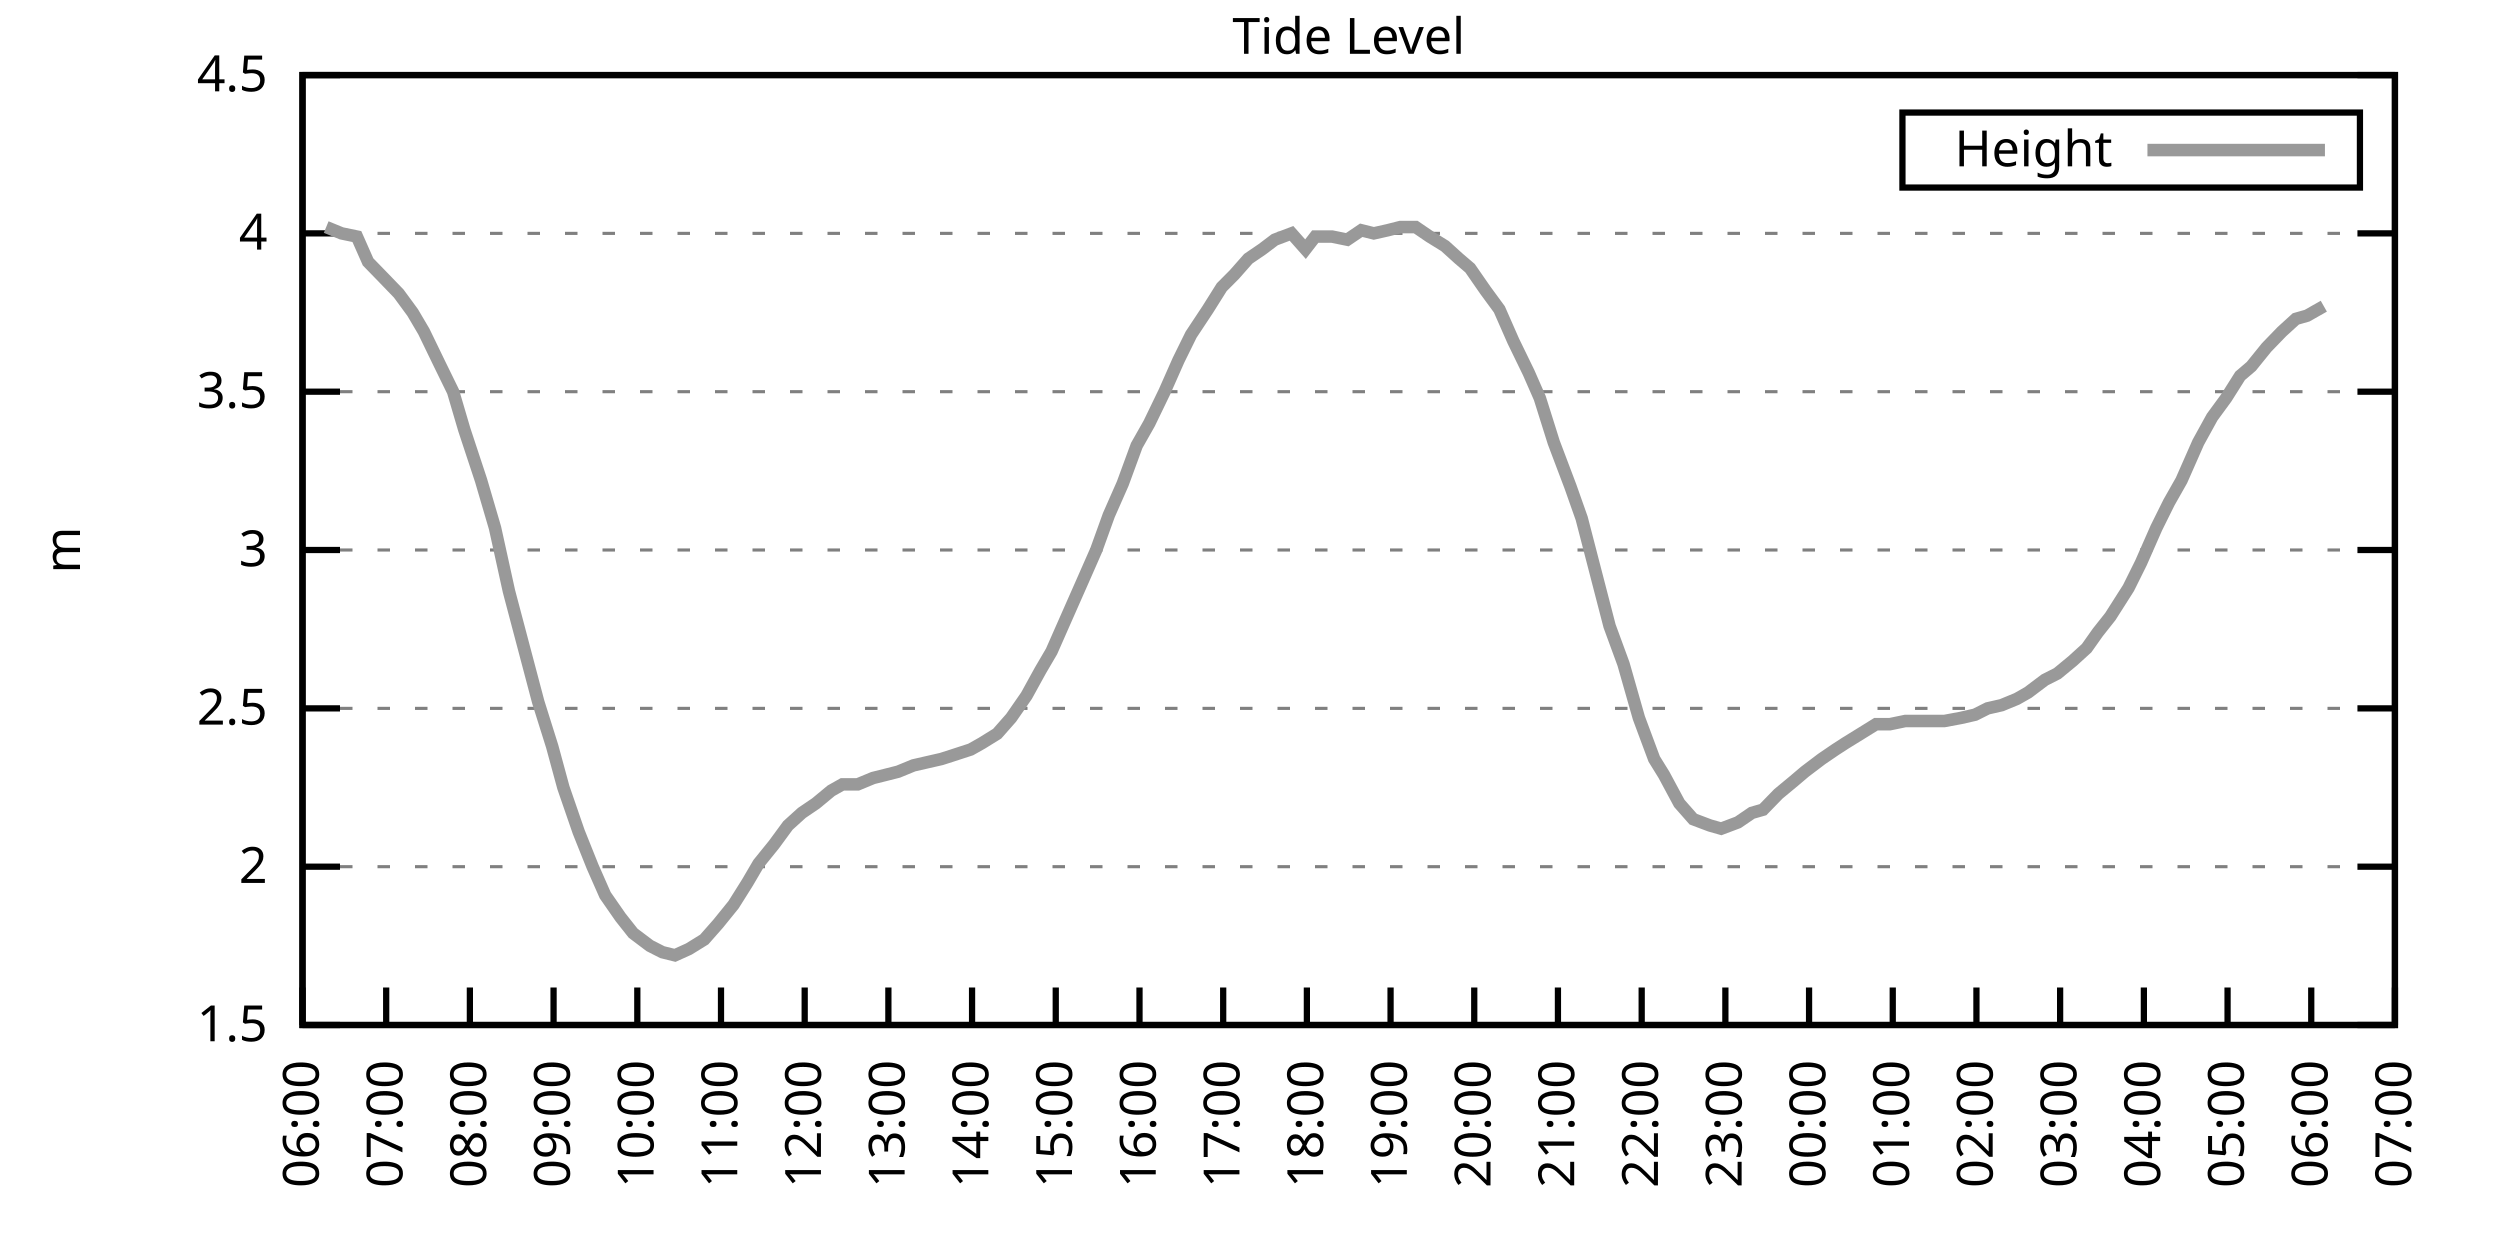
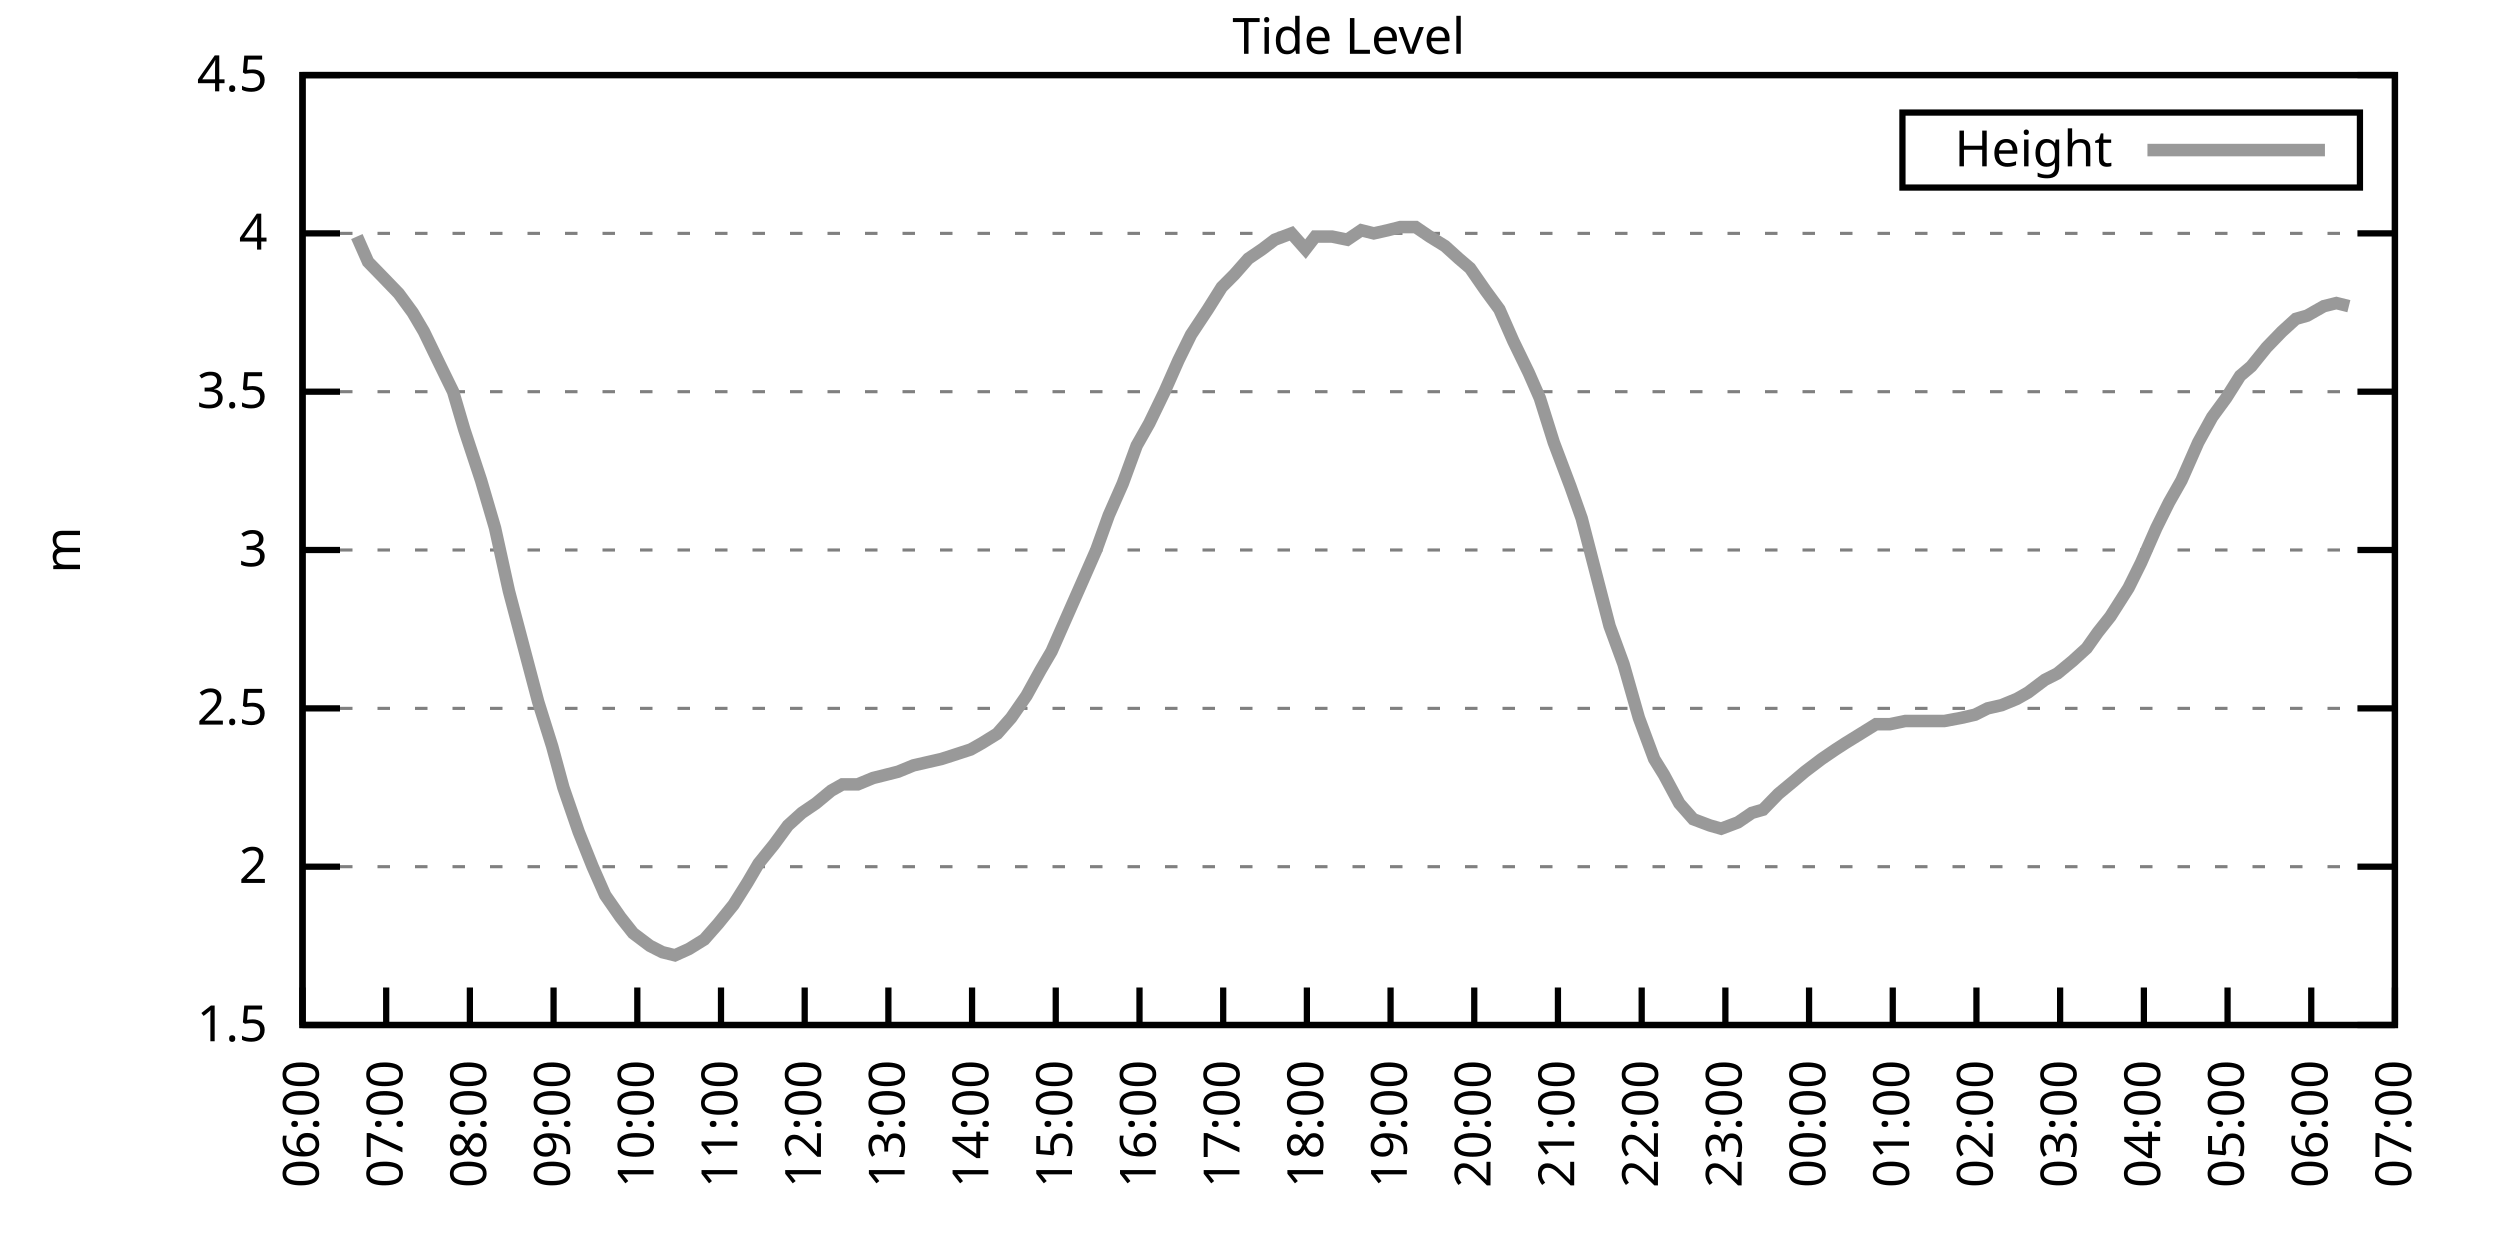
<svg xmlns="http://www.w3.org/2000/svg" xmlns:xlink="http://www.w3.org/1999/xlink" width="400" height="200" viewBox="0 0 400 200">
  <g id="gnuplot_canvas">
    <rect x="0" y="0" width="400" height="200" fill="none" />
    <defs>
      <circle id="gpDot" r="0.5" stroke-width="0.5" stroke="currentColor" />
      <path id="gpPt0" stroke-width="0.333" stroke="currentColor" d="M-1,0 h2 M0,-1 v2" />
      <path id="gpPt1" stroke-width="0.333" stroke="currentColor" d="M-1,-1 L1,1 M1,-1 L-1,1" />
      <path id="gpPt2" stroke-width="0.333" stroke="currentColor" d="M-1,0 L1,0 M0,-1 L0,1 M-1,-1 L1,1 M-1,1 L1,-1" />
      <rect id="gpPt3" stroke-width="0.333" stroke="currentColor" x="-1" y="-1" width="2" height="2" />
      <rect id="gpPt4" stroke-width="0.333" stroke="currentColor" fill="currentColor" x="-1" y="-1" width="2" height="2" />
      <circle id="gpPt5" stroke-width="0.333" stroke="currentColor" cx="0" cy="0" r="1" />
      <use xlink:href="#gpPt5" id="gpPt6" fill="currentColor" stroke="none" />
      <path id="gpPt7" stroke-width="0.333" stroke="currentColor" d="M0,-1.33 L-1.33,0.67 L1.33,0.67 z" />
      <use xlink:href="#gpPt7" id="gpPt8" fill="currentColor" stroke="none" />
      <use xlink:href="#gpPt7" id="gpPt9" stroke="currentColor" transform="rotate(180)" />
      <use xlink:href="#gpPt9" id="gpPt10" fill="currentColor" stroke="none" />
      <use xlink:href="#gpPt3" id="gpPt11" stroke="currentColor" transform="rotate(45)" />
      <use xlink:href="#gpPt11" id="gpPt12" fill="currentColor" stroke="none" />
      <path id="gpPt13" stroke-width="0.333" stroke="currentColor" d="M0,1.330 L1.265,0.411 L0.782,-1.067 L-0.782,-1.076 L-1.265,0.411 z" />
      <use xlink:href="#gpPt13" id="gpPt14" fill="currentColor" stroke="none" />
      <filter id="textbox" filterUnits="objectBoundingBox" x="0" y="0" height="1" width="1">
        <feFlood flood-color="white" flood-opacity="1" result="bgnd" />
        <feComposite in="SourceGraphic" in2="bgnd" operator="atop" />
      </filter>
      <filter id="greybox" filterUnits="objectBoundingBox" x="0" y="0" height="1" width="1">
        <feFlood flood-color="lightgrey" flood-opacity="1" result="grey" />
        <feComposite in="SourceGraphic" in2="grey" operator="atop" />
      </filter>
    </defs>
    <g fill="none" color="white" stroke="currentColor" stroke-width="1.00" stroke-linecap="butt" stroke-linejoin="miter">
</g>
    <g fill="none" color="black" stroke="currentColor" stroke-width="1.00" stroke-linecap="butt" stroke-linejoin="miter">
      <g stroke="none" shape-rendering="crispEdges">
        <polygon fill="rgb(255, 255, 255)" points="48.40,164.00 383.18,164.00 383.18,12.02 48.40,12.02 " />
      </g>
    </g>
    <g fill="none" color="black" stroke="currentColor" stroke-width="1.00" stroke-linecap="butt" stroke-linejoin="miter">
</g>
    <g fill="none" color="black" stroke="black" stroke-width="0.50" stroke-linecap="butt" stroke-linejoin="miter">
</g>
    <g fill="none" color="gray" stroke="currentColor" stroke-width="0.50" stroke-linecap="butt" stroke-linejoin="miter">
      <path stroke="gray" stroke-dasharray="2,4" class="gridline" d="M48.40,164.00 L383.19,164.00  " />
    </g>
    <g fill="none" color="gray" stroke="gray" stroke-width="1.00" stroke-linecap="butt" stroke-linejoin="miter">
</g>
    <g fill="none" color="black" stroke="currentColor" stroke-width="1.00" stroke-linecap="butt" stroke-linejoin="miter">
      <path stroke="black" d="M48.40,164.00 L54.40,164.00 M383.19,164.00 L377.19,164.00  " />
      <g transform="translate(42.80,166.60)" stroke="none" fill="black" font-family="Sans" font-size="8.00" text-anchor="end">
        <text>
          <tspan font-family="Sans"> 1.5</tspan>
        </text>
      </g>
    </g>
    <g fill="none" color="black" stroke="currentColor" stroke-width="1.00" stroke-linecap="butt" stroke-linejoin="miter">
</g>
    <g fill="none" color="black" stroke="black" stroke-width="0.50" stroke-linecap="butt" stroke-linejoin="miter">
</g>
    <g fill="none" color="gray" stroke="currentColor" stroke-width="0.50" stroke-linecap="butt" stroke-linejoin="miter">
      <path stroke="gray" stroke-dasharray="2,4" class="gridline" d="M48.40,138.67 L383.19,138.67  " />
    </g>
    <g fill="none" color="gray" stroke="gray" stroke-width="1.00" stroke-linecap="butt" stroke-linejoin="miter">
</g>
    <g fill="none" color="black" stroke="currentColor" stroke-width="1.00" stroke-linecap="butt" stroke-linejoin="miter">
      <path stroke="black" d="M48.40,138.67 L54.40,138.67 M383.19,138.67 L377.19,138.67  " />
      <g transform="translate(42.80,141.27)" stroke="none" fill="black" font-family="Sans" font-size="8.00" text-anchor="end">
        <text>
          <tspan font-family="Sans"> 2</tspan>
        </text>
      </g>
    </g>
    <g fill="none" color="black" stroke="currentColor" stroke-width="1.00" stroke-linecap="butt" stroke-linejoin="miter">
</g>
    <g fill="none" color="black" stroke="black" stroke-width="0.50" stroke-linecap="butt" stroke-linejoin="miter">
</g>
    <g fill="none" color="gray" stroke="currentColor" stroke-width="0.50" stroke-linecap="butt" stroke-linejoin="miter">
      <path stroke="gray" stroke-dasharray="2,4" class="gridline" d="M48.40,113.34 L383.19,113.34  " />
    </g>
    <g fill="none" color="gray" stroke="gray" stroke-width="1.00" stroke-linecap="butt" stroke-linejoin="miter">
</g>
    <g fill="none" color="black" stroke="currentColor" stroke-width="1.00" stroke-linecap="butt" stroke-linejoin="miter">
      <path stroke="black" d="M48.40,113.34 L54.40,113.34 M383.19,113.34 L377.19,113.34  " />
      <g transform="translate(42.80,115.94)" stroke="none" fill="black" font-family="Sans" font-size="8.00" text-anchor="end">
        <text>
          <tspan font-family="Sans"> 2.5</tspan>
        </text>
      </g>
    </g>
    <g fill="none" color="black" stroke="currentColor" stroke-width="1.00" stroke-linecap="butt" stroke-linejoin="miter">
</g>
    <g fill="none" color="black" stroke="black" stroke-width="0.50" stroke-linecap="butt" stroke-linejoin="miter">
</g>
    <g fill="none" color="gray" stroke="currentColor" stroke-width="0.50" stroke-linecap="butt" stroke-linejoin="miter">
      <path stroke="gray" stroke-dasharray="2,4" class="gridline" d="M48.40,88.00 L383.19,88.00  " />
    </g>
    <g fill="none" color="gray" stroke="gray" stroke-width="1.00" stroke-linecap="butt" stroke-linejoin="miter">
</g>
    <g fill="none" color="black" stroke="currentColor" stroke-width="1.00" stroke-linecap="butt" stroke-linejoin="miter">
      <path stroke="black" d="M48.40,88.00 L54.40,88.00 M383.19,88.00 L377.19,88.00  " />
      <g transform="translate(42.80,90.60)" stroke="none" fill="black" font-family="Sans" font-size="8.00" text-anchor="end">
        <text>
          <tspan font-family="Sans"> 3</tspan>
        </text>
      </g>
    </g>
    <g fill="none" color="black" stroke="currentColor" stroke-width="1.00" stroke-linecap="butt" stroke-linejoin="miter">
</g>
    <g fill="none" color="black" stroke="black" stroke-width="0.50" stroke-linecap="butt" stroke-linejoin="miter">
</g>
    <g fill="none" color="gray" stroke="currentColor" stroke-width="0.50" stroke-linecap="butt" stroke-linejoin="miter">
      <path stroke="gray" stroke-dasharray="2,4" class="gridline" d="M48.40,62.67 L383.19,62.67  " />
    </g>
    <g fill="none" color="gray" stroke="gray" stroke-width="1.00" stroke-linecap="butt" stroke-linejoin="miter">
</g>
    <g fill="none" color="black" stroke="currentColor" stroke-width="1.00" stroke-linecap="butt" stroke-linejoin="miter">
      <path stroke="black" d="M48.40,62.67 L54.40,62.67 M383.19,62.67 L377.19,62.67  " />
      <g transform="translate(42.80,65.27)" stroke="none" fill="black" font-family="Sans" font-size="8.00" text-anchor="end">
        <text>
          <tspan font-family="Sans"> 3.5</tspan>
        </text>
      </g>
    </g>
    <g fill="none" color="black" stroke="currentColor" stroke-width="1.00" stroke-linecap="butt" stroke-linejoin="miter">
</g>
    <g fill="none" color="black" stroke="black" stroke-width="0.50" stroke-linecap="butt" stroke-linejoin="miter">
</g>
    <g fill="none" color="gray" stroke="currentColor" stroke-width="0.50" stroke-linecap="butt" stroke-linejoin="miter">
      <path stroke="gray" stroke-dasharray="2,4" class="gridline" d="M48.40,37.34 L383.19,37.34  " />
    </g>
    <g fill="none" color="gray" stroke="gray" stroke-width="1.00" stroke-linecap="butt" stroke-linejoin="miter">
</g>
    <g fill="none" color="black" stroke="currentColor" stroke-width="1.00" stroke-linecap="butt" stroke-linejoin="miter">
      <path stroke="black" d="M48.40,37.34 L54.40,37.34 M383.19,37.34 L377.19,37.34  " />
      <g transform="translate(42.80,39.94)" stroke="none" fill="black" font-family="Sans" font-size="8.00" text-anchor="end">
        <text>
          <tspan font-family="Sans"> 4</tspan>
        </text>
      </g>
    </g>
    <g fill="none" color="black" stroke="currentColor" stroke-width="1.00" stroke-linecap="butt" stroke-linejoin="miter">
</g>
    <g fill="none" color="black" stroke="black" stroke-width="0.50" stroke-linecap="butt" stroke-linejoin="miter">
</g>
    <g fill="none" color="gray" stroke="currentColor" stroke-width="0.50" stroke-linecap="butt" stroke-linejoin="miter">
      <path stroke="gray" stroke-dasharray="2,4" class="gridline" d="M48.40,12.01 L383.19,12.01  " />
    </g>
    <g fill="none" color="gray" stroke="gray" stroke-width="1.00" stroke-linecap="butt" stroke-linejoin="miter">
</g>
    <g fill="none" color="black" stroke="currentColor" stroke-width="1.00" stroke-linecap="butt" stroke-linejoin="miter">
      <path stroke="black" d="M48.40,12.01 L54.40,12.01 M383.19,12.01 L377.19,12.01  " />
      <g transform="translate(42.80,14.61)" stroke="none" fill="black" font-family="Sans" font-size="8.00" text-anchor="end">
        <text>
          <tspan font-family="Sans"> 4.5</tspan>
        </text>
      </g>
    </g>
    <g fill="none" color="black" stroke="currentColor" stroke-width="1.00" stroke-linecap="butt" stroke-linejoin="miter">
      <path stroke="black" d="M48.40,164.00 L48.40,158.00  " />
      <g transform="translate(51.00,169.60) rotate(270.00)" stroke="none" fill="black" font-family="Sans" font-size="8.00" text-anchor="end">
        <text>
          <tspan font-family="Sans">06:00</tspan>
        </text>
      </g>
    </g>
    <g fill="none" color="black" stroke="currentColor" stroke-width="1.00" stroke-linecap="butt" stroke-linejoin="miter">
      <path stroke="black" d="M61.79,164.00 L61.79,158.00  " />
      <g transform="translate(64.39,169.60) rotate(270.00)" stroke="none" fill="black" font-family="Sans" font-size="8.00" text-anchor="end">
        <text>
          <tspan font-family="Sans">07:00</tspan>
        </text>
      </g>
    </g>
    <g fill="none" color="black" stroke="currentColor" stroke-width="1.00" stroke-linecap="butt" stroke-linejoin="miter">
      <path stroke="black" d="M75.18,164.00 L75.18,158.00  " />
      <g transform="translate(77.78,169.60) rotate(270.00)" stroke="none" fill="black" font-family="Sans" font-size="8.00" text-anchor="end">
        <text>
          <tspan font-family="Sans">08:00</tspan>
        </text>
      </g>
    </g>
    <g fill="none" color="black" stroke="currentColor" stroke-width="1.00" stroke-linecap="butt" stroke-linejoin="miter">
      <path stroke="black" d="M88.57,164.00 L88.57,158.00  " />
      <g transform="translate(91.17,169.60) rotate(270.00)" stroke="none" fill="black" font-family="Sans" font-size="8.00" text-anchor="end">
        <text>
          <tspan font-family="Sans">09:00</tspan>
        </text>
      </g>
    </g>
    <g fill="none" color="black" stroke="currentColor" stroke-width="1.00" stroke-linecap="butt" stroke-linejoin="miter">
      <path stroke="black" d="M101.97,164.00 L101.97,158.00  " />
      <g transform="translate(104.57,169.60) rotate(270.00)" stroke="none" fill="black" font-family="Sans" font-size="8.00" text-anchor="end">
        <text>
          <tspan font-family="Sans">10:00</tspan>
        </text>
      </g>
    </g>
    <g fill="none" color="black" stroke="currentColor" stroke-width="1.00" stroke-linecap="butt" stroke-linejoin="miter">
      <path stroke="black" d="M115.36,164.00 L115.36,158.00  " />
      <g transform="translate(117.96,169.60) rotate(270.00)" stroke="none" fill="black" font-family="Sans" font-size="8.00" text-anchor="end">
        <text>
          <tspan font-family="Sans">11:00</tspan>
        </text>
      </g>
    </g>
    <g fill="none" color="black" stroke="currentColor" stroke-width="1.00" stroke-linecap="butt" stroke-linejoin="miter">
      <path stroke="black" d="M128.75,164.00 L128.75,158.00  " />
      <g transform="translate(131.35,169.60) rotate(270.00)" stroke="none" fill="black" font-family="Sans" font-size="8.00" text-anchor="end">
        <text>
          <tspan font-family="Sans">12:00</tspan>
        </text>
      </g>
    </g>
    <g fill="none" color="black" stroke="currentColor" stroke-width="1.00" stroke-linecap="butt" stroke-linejoin="miter">
      <path stroke="black" d="M142.14,164.00 L142.14,158.00  " />
      <g transform="translate(144.74,169.60) rotate(270.00)" stroke="none" fill="black" font-family="Sans" font-size="8.00" text-anchor="end">
        <text>
          <tspan font-family="Sans">13:00</tspan>
        </text>
      </g>
    </g>
    <g fill="none" color="black" stroke="currentColor" stroke-width="1.00" stroke-linecap="butt" stroke-linejoin="miter">
      <path stroke="black" d="M155.53,164.00 L155.53,158.00  " />
      <g transform="translate(158.13,169.60) rotate(270.00)" stroke="none" fill="black" font-family="Sans" font-size="8.00" text-anchor="end">
        <text>
          <tspan font-family="Sans">14:00</tspan>
        </text>
      </g>
    </g>
    <g fill="none" color="black" stroke="currentColor" stroke-width="1.00" stroke-linecap="butt" stroke-linejoin="miter">
      <path stroke="black" d="M168.92,164.00 L168.92,158.00  " />
      <g transform="translate(171.52,169.60) rotate(270.00)" stroke="none" fill="black" font-family="Sans" font-size="8.00" text-anchor="end">
        <text>
          <tspan font-family="Sans">15:00</tspan>
        </text>
      </g>
    </g>
    <g fill="none" color="black" stroke="currentColor" stroke-width="1.00" stroke-linecap="butt" stroke-linejoin="miter">
      <path stroke="black" d="M182.32,164.00 L182.32,158.00  " />
      <g transform="translate(184.92,169.60) rotate(270.00)" stroke="none" fill="black" font-family="Sans" font-size="8.00" text-anchor="end">
        <text>
          <tspan font-family="Sans">16:00</tspan>
        </text>
      </g>
    </g>
    <g fill="none" color="black" stroke="currentColor" stroke-width="1.00" stroke-linecap="butt" stroke-linejoin="miter">
      <path stroke="black" d="M195.71,164.00 L195.71,158.00  " />
      <g transform="translate(198.31,169.60) rotate(270.00)" stroke="none" fill="black" font-family="Sans" font-size="8.00" text-anchor="end">
        <text>
          <tspan font-family="Sans">17:00</tspan>
        </text>
      </g>
    </g>
    <g fill="none" color="black" stroke="currentColor" stroke-width="1.00" stroke-linecap="butt" stroke-linejoin="miter">
      <path stroke="black" d="M209.10,164.00 L209.10,158.00  " />
      <g transform="translate(211.70,169.60) rotate(270.00)" stroke="none" fill="black" font-family="Sans" font-size="8.00" text-anchor="end">
        <text>
          <tspan font-family="Sans">18:00</tspan>
        </text>
      </g>
    </g>
    <g fill="none" color="black" stroke="currentColor" stroke-width="1.00" stroke-linecap="butt" stroke-linejoin="miter">
      <path stroke="black" d="M222.49,164.00 L222.49,158.00  " />
      <g transform="translate(225.09,169.60) rotate(270.00)" stroke="none" fill="black" font-family="Sans" font-size="8.00" text-anchor="end">
        <text>
          <tspan font-family="Sans">19:00</tspan>
        </text>
      </g>
    </g>
    <g fill="none" color="black" stroke="currentColor" stroke-width="1.00" stroke-linecap="butt" stroke-linejoin="miter">
      <path stroke="black" d="M235.88,164.00 L235.88,158.00  " />
      <g transform="translate(238.48,169.60) rotate(270.00)" stroke="none" fill="black" font-family="Sans" font-size="8.00" text-anchor="end">
        <text>
          <tspan font-family="Sans">20:00</tspan>
        </text>
      </g>
    </g>
    <g fill="none" color="black" stroke="currentColor" stroke-width="1.00" stroke-linecap="butt" stroke-linejoin="miter">
      <path stroke="black" d="M249.27,164.00 L249.27,158.00  " />
      <g transform="translate(251.87,169.60) rotate(270.00)" stroke="none" fill="black" font-family="Sans" font-size="8.00" text-anchor="end">
        <text>
          <tspan font-family="Sans">21:00</tspan>
        </text>
      </g>
    </g>
    <g fill="none" color="black" stroke="currentColor" stroke-width="1.00" stroke-linecap="butt" stroke-linejoin="miter">
      <path stroke="black" d="M262.67,164.00 L262.67,158.00  " />
      <g transform="translate(265.27,169.60) rotate(270.00)" stroke="none" fill="black" font-family="Sans" font-size="8.00" text-anchor="end">
        <text>
          <tspan font-family="Sans">22:00</tspan>
        </text>
      </g>
    </g>
    <g fill="none" color="black" stroke="currentColor" stroke-width="1.00" stroke-linecap="butt" stroke-linejoin="miter">
      <path stroke="black" d="M276.06,164.00 L276.06,158.00  " />
      <g transform="translate(278.66,169.60) rotate(270.00)" stroke="none" fill="black" font-family="Sans" font-size="8.00" text-anchor="end">
        <text>
          <tspan font-family="Sans">23:00</tspan>
        </text>
      </g>
    </g>
    <g fill="none" color="black" stroke="currentColor" stroke-width="1.00" stroke-linecap="butt" stroke-linejoin="miter">
      <path stroke="black" d="M289.45,164.00 L289.45,158.00  " />
      <g transform="translate(292.05,169.60) rotate(270.00)" stroke="none" fill="black" font-family="Sans" font-size="8.00" text-anchor="end">
        <text>
          <tspan font-family="Sans">00:00</tspan>
        </text>
      </g>
    </g>
    <g fill="none" color="black" stroke="currentColor" stroke-width="1.00" stroke-linecap="butt" stroke-linejoin="miter">
      <path stroke="black" d="M302.84,164.00 L302.84,158.00  " />
      <g transform="translate(305.44,169.60) rotate(270.00)" stroke="none" fill="black" font-family="Sans" font-size="8.00" text-anchor="end">
        <text>
          <tspan font-family="Sans">01:00</tspan>
        </text>
      </g>
    </g>
    <g fill="none" color="black" stroke="currentColor" stroke-width="1.00" stroke-linecap="butt" stroke-linejoin="miter">
      <path stroke="black" d="M316.23,164.00 L316.23,158.00  " />
      <g transform="translate(318.83,169.60) rotate(270.00)" stroke="none" fill="black" font-family="Sans" font-size="8.00" text-anchor="end">
        <text>
          <tspan font-family="Sans">02:00</tspan>
        </text>
      </g>
    </g>
    <g fill="none" color="black" stroke="currentColor" stroke-width="1.00" stroke-linecap="butt" stroke-linejoin="miter">
      <path stroke="black" d="M329.62,164.00 L329.62,158.00  " />
      <g transform="translate(332.22,169.60) rotate(270.00)" stroke="none" fill="black" font-family="Sans" font-size="8.00" text-anchor="end">
        <text>
          <tspan font-family="Sans">03:00</tspan>
        </text>
      </g>
    </g>
    <g fill="none" color="black" stroke="currentColor" stroke-width="1.00" stroke-linecap="butt" stroke-linejoin="miter">
      <path stroke="black" d="M343.02,164.00 L343.02,158.00  " />
      <g transform="translate(345.62,169.60) rotate(270.00)" stroke="none" fill="black" font-family="Sans" font-size="8.00" text-anchor="end">
        <text>
          <tspan font-family="Sans">04:00</tspan>
        </text>
      </g>
    </g>
    <g fill="none" color="black" stroke="currentColor" stroke-width="1.00" stroke-linecap="butt" stroke-linejoin="miter">
      <path stroke="black" d="M356.41,164.00 L356.41,158.00  " />
      <g transform="translate(359.01,169.60) rotate(270.00)" stroke="none" fill="black" font-family="Sans" font-size="8.00" text-anchor="end">
        <text>
          <tspan font-family="Sans">05:00</tspan>
        </text>
      </g>
    </g>
    <g fill="none" color="black" stroke="currentColor" stroke-width="1.00" stroke-linecap="butt" stroke-linejoin="miter">
      <path stroke="black" d="M369.80,164.00 L369.80,158.00  " />
      <g transform="translate(372.40,169.60) rotate(270.00)" stroke="none" fill="black" font-family="Sans" font-size="8.00" text-anchor="end">
        <text>
          <tspan font-family="Sans">06:00</tspan>
        </text>
      </g>
    </g>
    <g fill="none" color="black" stroke="currentColor" stroke-width="1.00" stroke-linecap="butt" stroke-linejoin="miter">
      <path stroke="black" d="M383.19,164.00 L383.19,158.00  " />
      <g transform="translate(385.79,169.60) rotate(270.00)" stroke="none" fill="black" font-family="Sans" font-size="8.00" text-anchor="end">
        <text>
          <tspan font-family="Sans">07:00</tspan>
        </text>
      </g>
    </g>
    <g fill="none" color="black" stroke="currentColor" stroke-width="1.00" stroke-linecap="butt" stroke-linejoin="miter">
</g>
    <g fill="none" color="black" stroke="currentColor" stroke-width="1.00" stroke-linecap="butt" stroke-linejoin="miter">
      <path stroke="black" d="M48.40,12.01 L48.40,164.00 L383.19,164.00 L383.19,12.01 L48.40,12.01 Z  " />
    </g>
    <g fill="none" color="black" stroke="currentColor" stroke-width="1.00" stroke-linecap="butt" stroke-linejoin="miter">
</g>
    <g fill="none" color="black" stroke="currentColor" stroke-width="1.00" stroke-linecap="butt" stroke-linejoin="miter">
      <path stroke="black" d="M304.39,30.01 L304.39,18.01 L377.59,18.01 L377.59,30.01 L304.39,30.01 Z  " />
    </g>
    <g id="Tide_level_plot_1">
      <g fill="none" color="white" stroke="black" stroke-width="2.00" stroke-linecap="butt" stroke-linejoin="miter">
</g>
      <g fill="none" color="black" stroke="currentColor" stroke-width="2.00" stroke-linecap="butt" stroke-linejoin="miter">
        <g transform="translate(337.99,26.61)" stroke="none" fill="black" font-family="Sans" font-size="8.00" text-anchor="end">
          <text>
            <tspan font-family="Sans">Height</tspan>
          </text>
        </g>
      </g>
      <g fill="none" color="black" stroke="currentColor" stroke-width="2.00" stroke-linecap="butt" stroke-linejoin="miter">
-         <path stroke="rgb(153, 153, 153)" d="M343.59,24.01 L371.99,24.01 M52.19,36.33 L54.65,37.34 L57.10,37.85 L58.89,41.90 L61.35,44.43 L63.80,46.97   L66.03,50.01 L67.82,53.05 L70.27,58.11 L72.50,62.67 L74.29,68.75 L76.97,76.86 L79.20,84.46 L81.43,94.59   L83.44,102.19 L86.12,112.32 L88.35,119.42 L90.14,126.00 L92.59,133.10 L94.82,138.67 L96.83,143.23 L99.29,146.77   L101.30,149.31 L103.98,151.33 L105.98,152.35 L107.99,152.85 L110.22,151.84 L112.68,150.32 L114.91,147.79 L117.37,144.75   L119.60,141.20 L121.38,138.16 L123.84,135.12 L126.07,132.08 L128.30,130.06 L130.54,128.54 L132.99,126.51 L134.78,125.50   L137.23,125.50 L139.69,124.48 L141.69,123.98 L143.70,123.47 L146.16,122.46 L148.39,121.95 L150.62,121.44 L152.18,120.94   L155.31,119.92 L157.10,118.91 L159.55,117.39 L161.78,114.86 L164.24,111.31 L166.47,107.26 L168.25,104.22 L170.71,98.64   L173.17,93.07 L175.40,88.00 L177.41,82.43 L179.64,77.37 L181.87,71.29 L183.88,67.74 L186.33,62.67 L188.57,57.61   L190.57,53.55 L193.25,49.50 L195.48,45.95 L197.49,43.93 L199.73,41.39 L201.96,39.87 L203.97,38.35 L206.64,37.34   L208.88,39.87 L210.44,37.85 L213.12,37.85 L215.57,38.35 L217.80,36.84 L219.81,37.34 L222.04,36.84 L224.05,36.33   L226.51,36.33 L228.74,37.85 L231.20,39.37 L233.43,41.39 L235.21,42.91 L237.67,46.46 L239.90,49.50 L242.13,54.57   L244.59,59.63 L246.37,63.69 L248.60,70.78 L251.28,77.87 L253.07,82.94 L255.30,91.55 L257.53,100.16 L259.76,106.24   L262.22,114.86 L264.67,121.44 L266.24,123.98 L268.69,128.54 L270.92,131.07 L273.60,132.08 L275.39,132.59 L278.07,131.58   L280.30,130.06 L282.08,129.55 L284.54,127.02 L286.99,124.99 L288.78,123.47 L291.46,121.44 L293.69,119.92 L295.25,118.91   L297.71,117.39 L300.16,115.87 L302.39,115.87 L304.85,115.36 L307.08,115.36 L308.64,115.36 L311.10,115.36 L313.78,114.86   L316.01,114.35 L318.02,113.34 L320.25,112.83 L322.70,111.82 L324.49,110.80 L327.17,108.78 L329.18,107.76 L331.63,105.74   L333.86,103.71 L335.65,101.18 L337.66,98.64 L340.56,94.08 L342.57,90.03 L345.02,84.46 L347.03,80.41 L349.04,76.86   L351.72,70.78 L353.95,66.73 L356.18,63.69 L358.42,60.14 L360.20,58.62 L362.66,55.58 L365.11,53.05 L367.34,51.02   L369.13,50.51 L371.81,48.99  " />
+         <path stroke="rgb(153, 153, 153)" d="M343.59,24.01 L371.99,24.01 M57.10,37.85 L58.89,41.90 L61.35,44.43 L63.80,46.97 L66.03,50.01 L67.82,53.05   L70.27,58.11 L72.50,62.67 L74.29,68.75 L76.97,76.86 L79.20,84.46 L81.43,94.59 L83.44,102.19 L86.12,112.32   L88.35,119.42 L90.14,126.00 L92.59,133.10 L94.82,138.67 L96.83,143.23 L99.29,146.77 L101.30,149.31 L103.98,151.33   L105.98,152.35 L107.99,152.85 L110.22,151.84 L112.68,150.32 L114.91,147.79 L117.37,144.75 L119.60,141.20 L121.38,138.16   L123.84,135.12 L126.07,132.08 L128.30,130.06 L130.54,128.54 L132.99,126.51 L134.78,125.50 L137.23,125.50 L139.69,124.48   L141.69,123.98 L143.70,123.47 L146.16,122.46 L148.39,121.95 L150.62,121.44 L152.18,120.94 L155.31,119.92 L157.10,118.91   L159.55,117.39 L161.78,114.86 L164.24,111.31 L166.47,107.26 L168.25,104.22 L170.71,98.64 L173.17,93.07 L175.40,88.00   L177.41,82.43 L179.64,77.37 L181.87,71.29 L183.88,67.74 L186.33,62.67 L188.57,57.61 L190.57,53.55 L193.25,49.50   L195.48,45.95 L197.49,43.93 L199.73,41.39 L201.96,39.87 L203.97,38.35 L206.64,37.34 L208.88,39.87 L210.44,37.85   L213.12,37.85 L215.57,38.35 L217.80,36.84 L219.81,37.34 L222.04,36.84 L224.05,36.33 L226.51,36.33 L228.74,37.85   L231.20,39.37 L233.43,41.39 L235.21,42.91 L237.67,46.46 L239.90,49.50 L242.13,54.57 L244.59,59.63 L246.37,63.69   L248.60,70.78 L251.28,77.87 L253.07,82.94 L255.30,91.55 L257.53,100.16 L259.76,106.24 L262.22,114.86 L264.67,121.44   L266.24,123.98 L268.69,128.54 L270.92,131.07 L273.60,132.08 L275.39,132.59 L278.07,131.58 L280.30,130.06 L282.08,129.55   L284.54,127.02 L286.99,124.99 L288.78,123.47 L291.46,121.44 L293.69,119.92 L295.25,118.91 L297.71,117.39 L300.16,115.87   L302.39,115.87 L304.85,115.36 L307.08,115.36 L308.64,115.36 L311.10,115.36 L313.78,114.86 L316.01,114.35 L318.02,113.34   L320.25,112.83 L322.70,111.82 L324.49,110.80 L327.17,108.78 L329.18,107.76 L331.63,105.74 L333.86,103.71 L335.65,101.18   L337.66,98.64 L340.56,94.08 L342.57,90.03 L345.02,84.46 L347.03,80.41 L349.04,76.86 L351.72,70.78 L353.95,66.73   L356.18,63.69 L358.42,60.14 L360.20,58.62 L362.66,55.58 L365.11,53.05 L367.34,51.02 L369.13,50.51 L371.81,48.99   L373.82,48.49 L375.82,48.99  " />
      </g>
    </g>
    <g fill="none" color="black" stroke="currentColor" stroke-width="2.00" stroke-linecap="butt" stroke-linejoin="miter">
</g>
    <g fill="none" color="black" stroke="black" stroke-width="1.00" stroke-linecap="butt" stroke-linejoin="miter">
</g>
    <g fill="none" color="black" stroke="currentColor" stroke-width="1.00" stroke-linecap="butt" stroke-linejoin="miter">
      <path stroke="black" d="M48.40,12.01 L48.40,164.00 L383.19,164.00 L383.19,12.01 L48.40,12.01 Z  " />
      <g transform="translate(12.80,88.01) rotate(270.00)" stroke="none" fill="black" font-family="Sans" font-size="8.00" text-anchor="middle">
        <text>
          <tspan font-family="Sans">m</tspan>
        </text>
      </g>
    </g>
    <g fill="none" color="black" stroke="currentColor" stroke-width="1.00" stroke-linecap="butt" stroke-linejoin="miter">
</g>
    <g fill="none" color="black" stroke="currentColor" stroke-width="1.00" stroke-linecap="butt" stroke-linejoin="miter">
      <g transform="translate(215.79,8.61)" stroke="none" fill="black" font-family="Sans" font-size="8.00" text-anchor="middle">
        <text>
          <tspan font-family="Sans">Tide Level</tspan>
        </text>
      </g>
    </g>
    <g fill="none" color="black" stroke="currentColor" stroke-width="1.00" stroke-linecap="butt" stroke-linejoin="miter">
</g>
  </g>
</svg>
